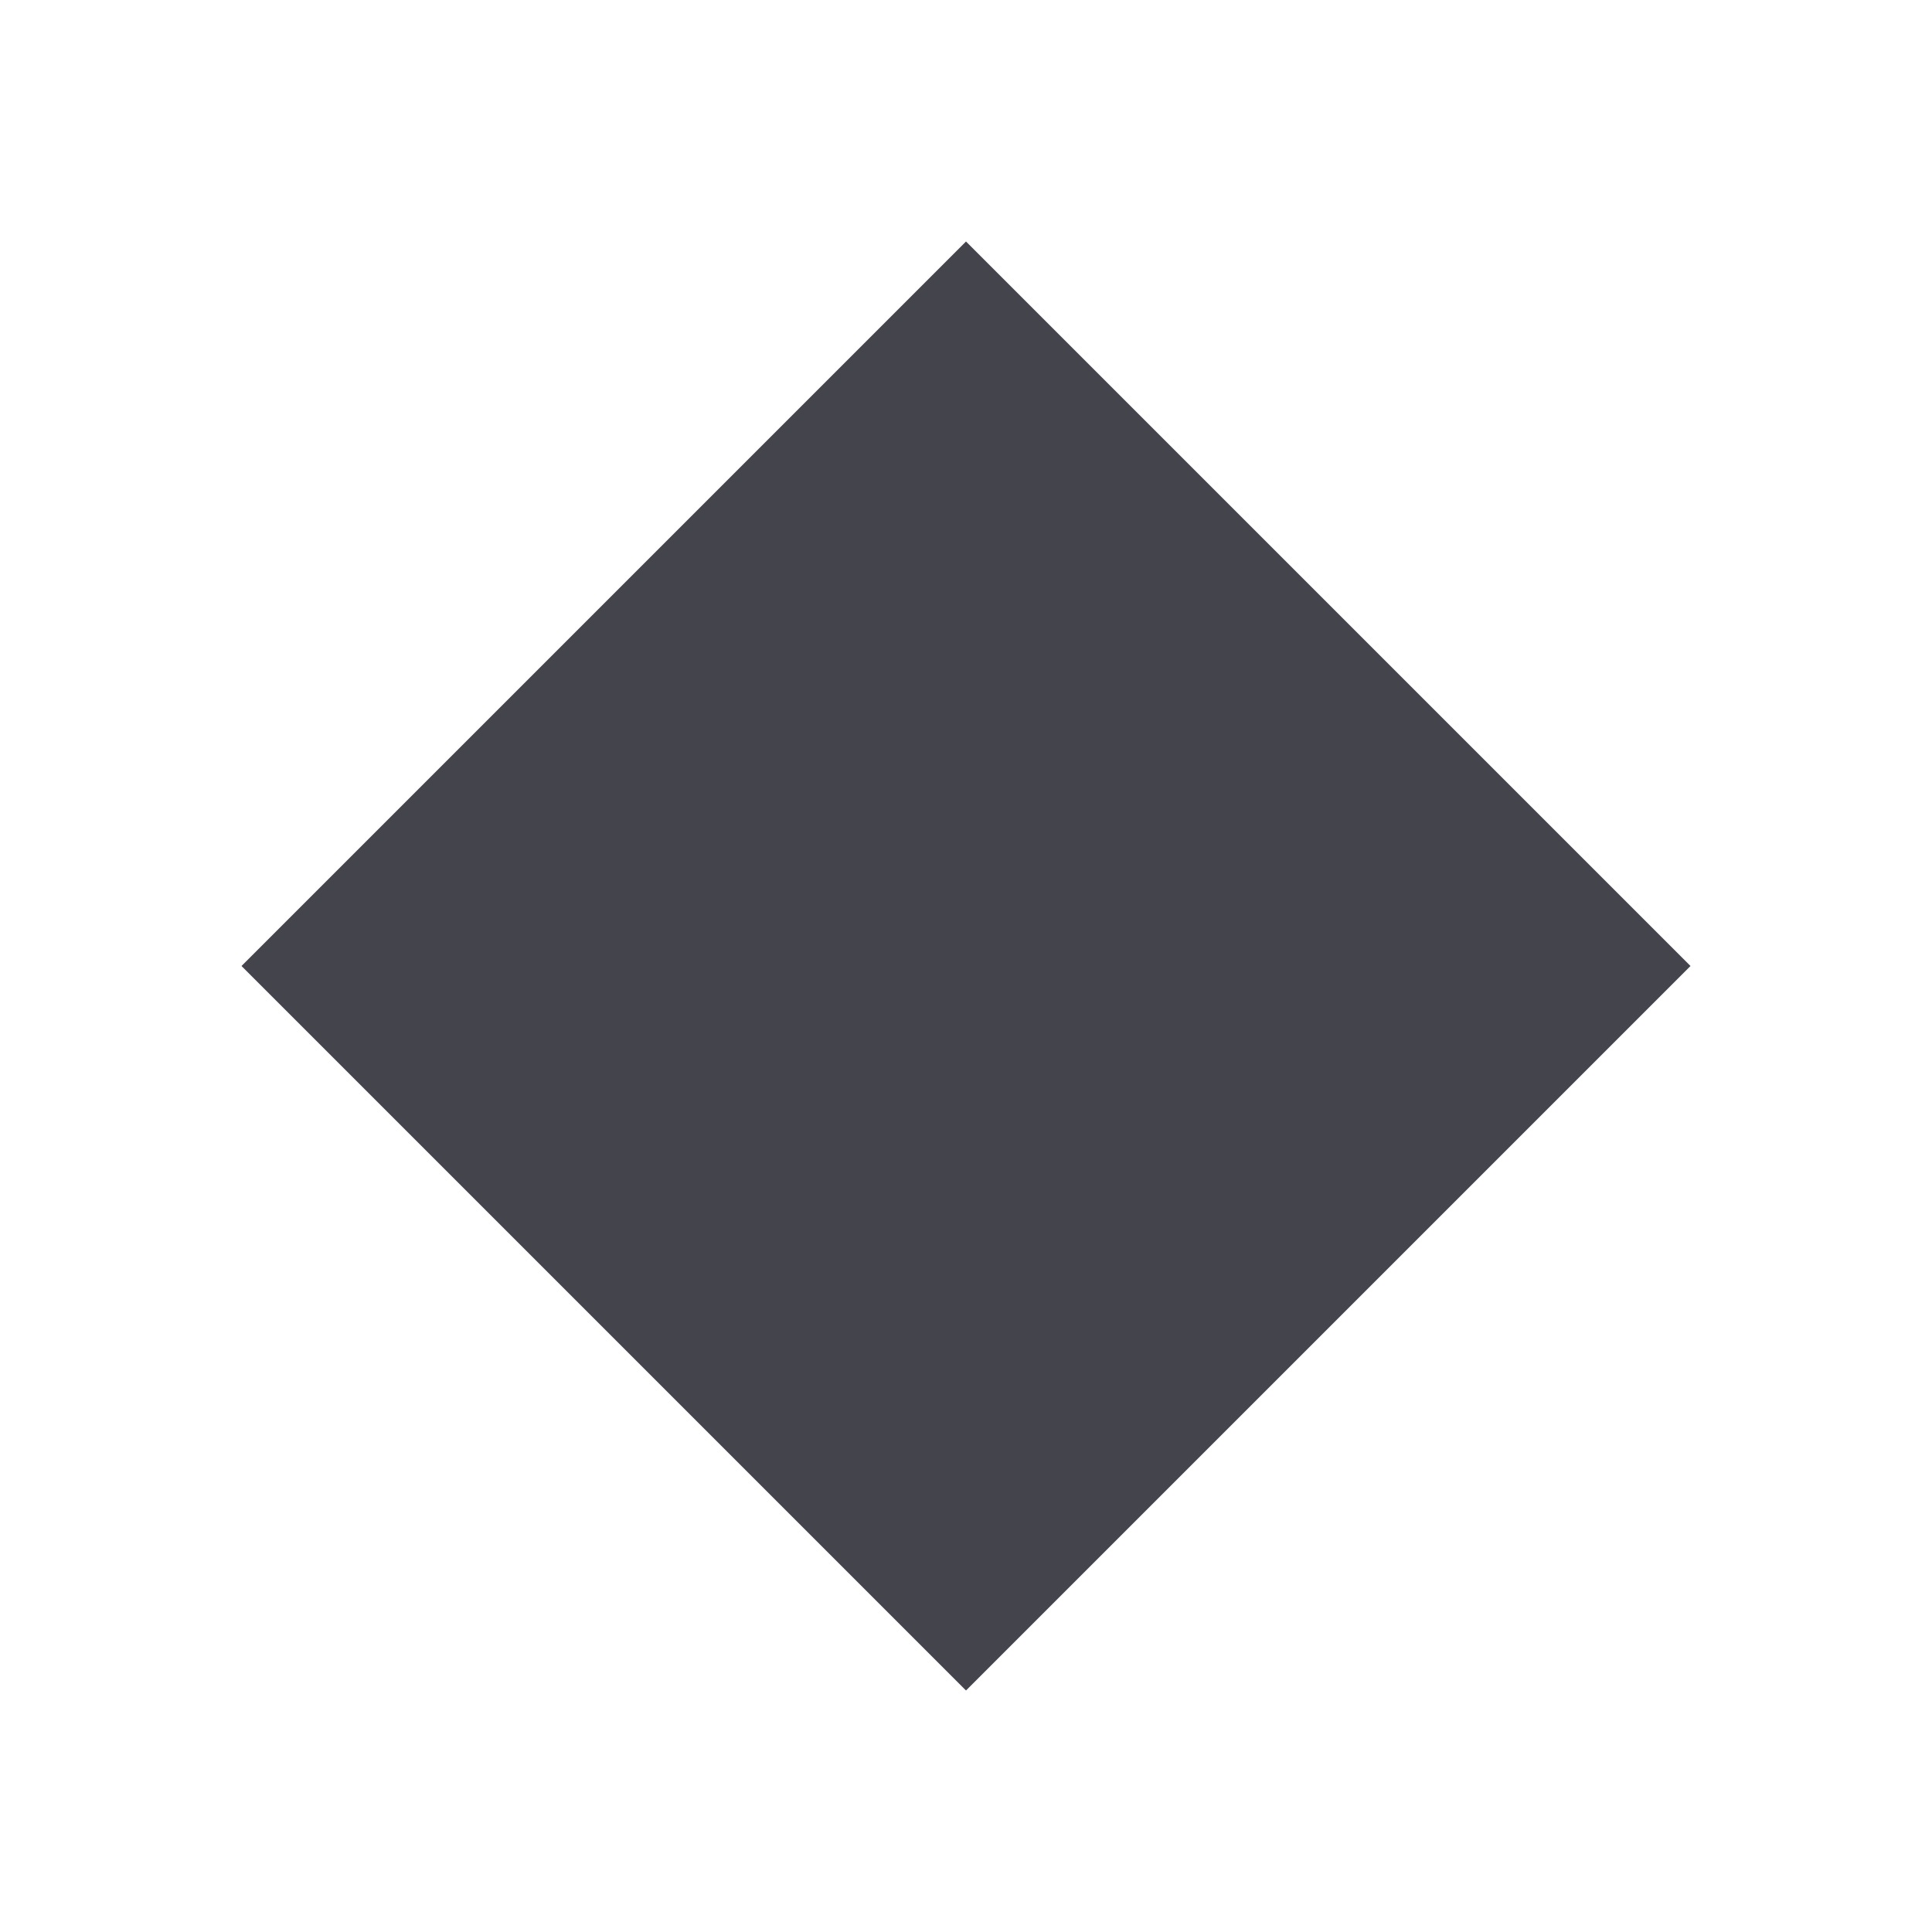
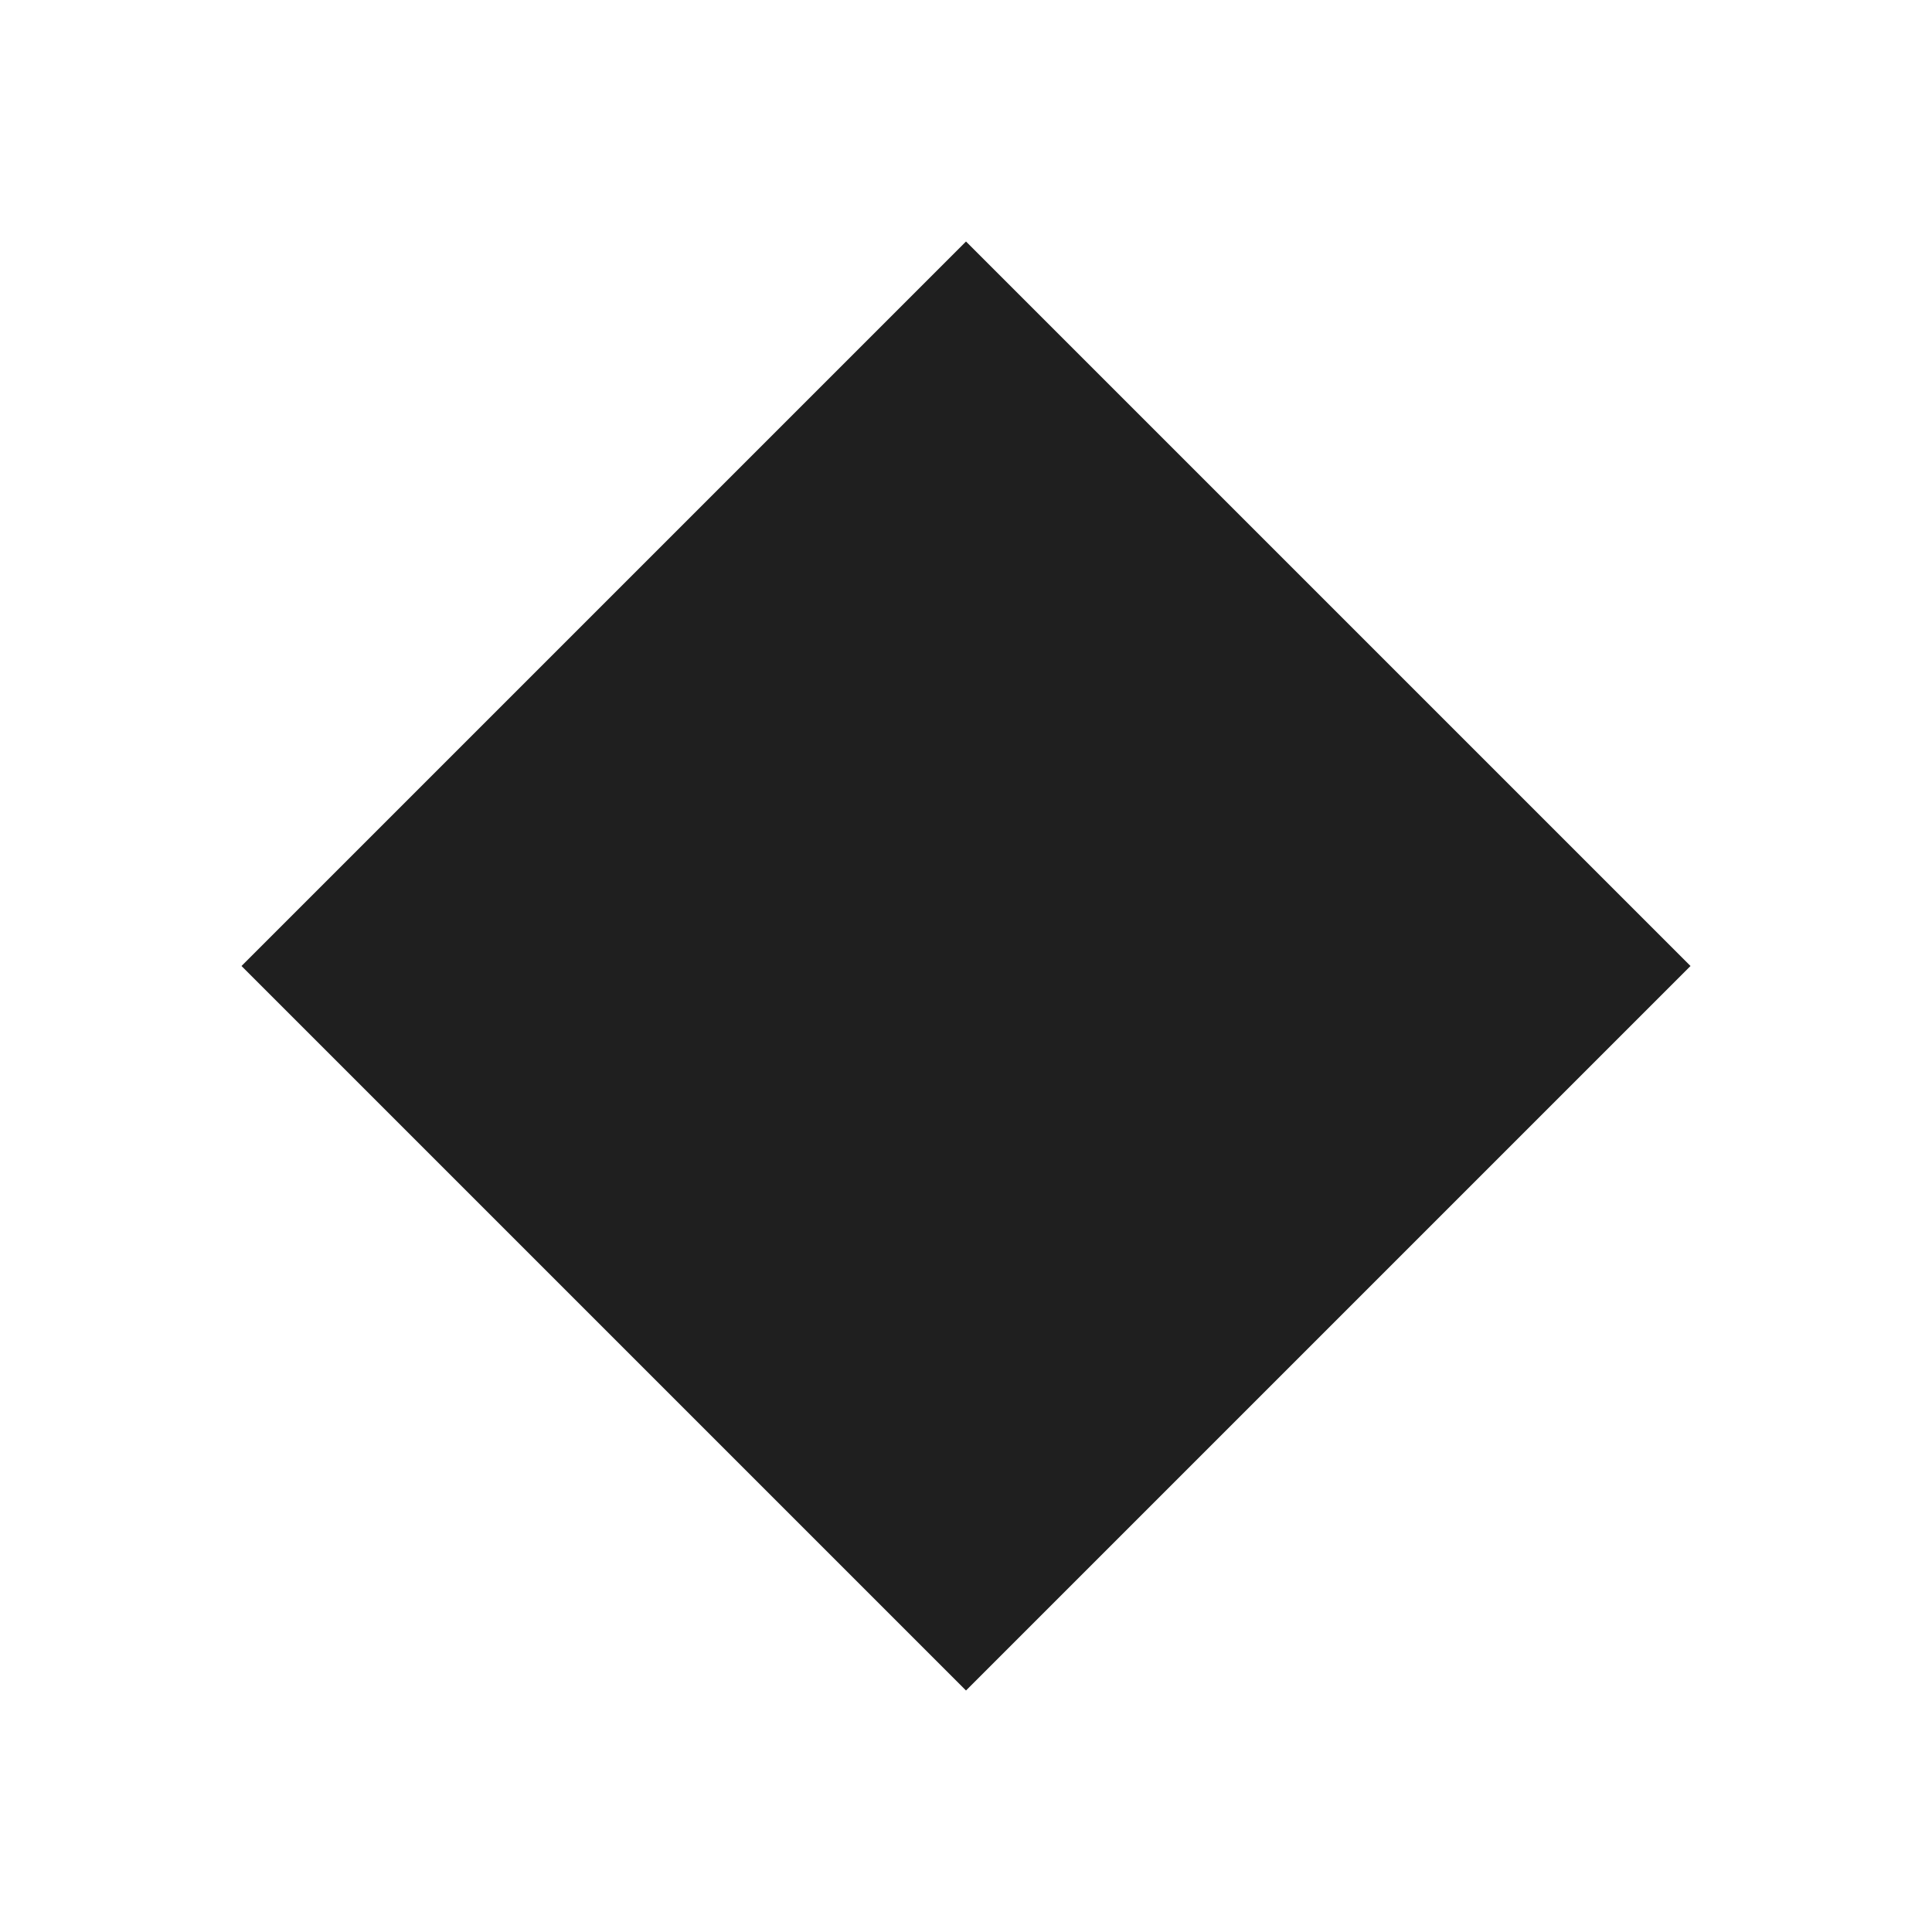
- <svg xmlns="http://www.w3.org/2000/svg" viewBox="0 0 24 24" width="24" height="24" fill="#44444d">
+ <svg xmlns="http://www.w3.org/2000/svg" viewBox="0 0 24 24" width="24" height="24" fill="#1f1f1f">
  <path d="M 12 3 L 21 12 L 12 21 L 3 12 Z" />
</svg>
